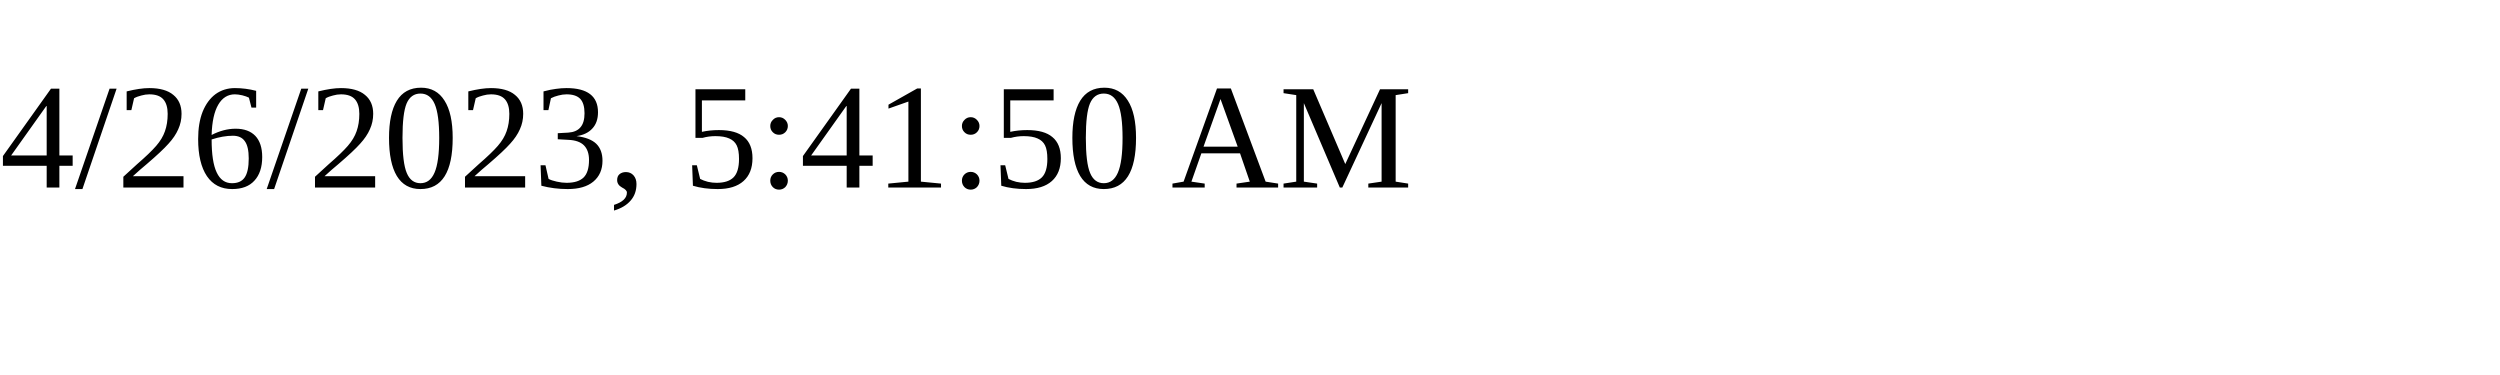
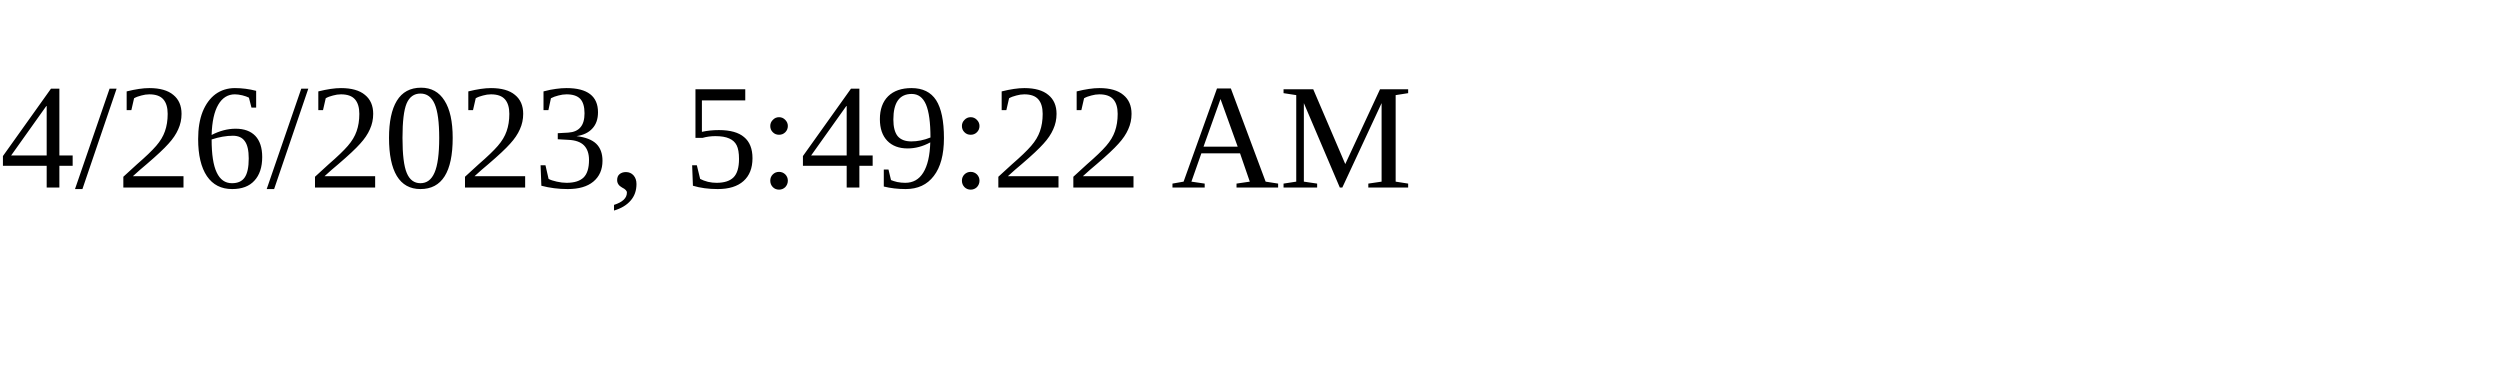
<svg xmlns="http://www.w3.org/2000/svg" height="30" width="200">
-   <text x="0" y="15">4/26/2023, 5:41:50 AM</text>
+   <text x="0" y="15">4/26/2023, 5:49:22 AM</text>
</svg>
